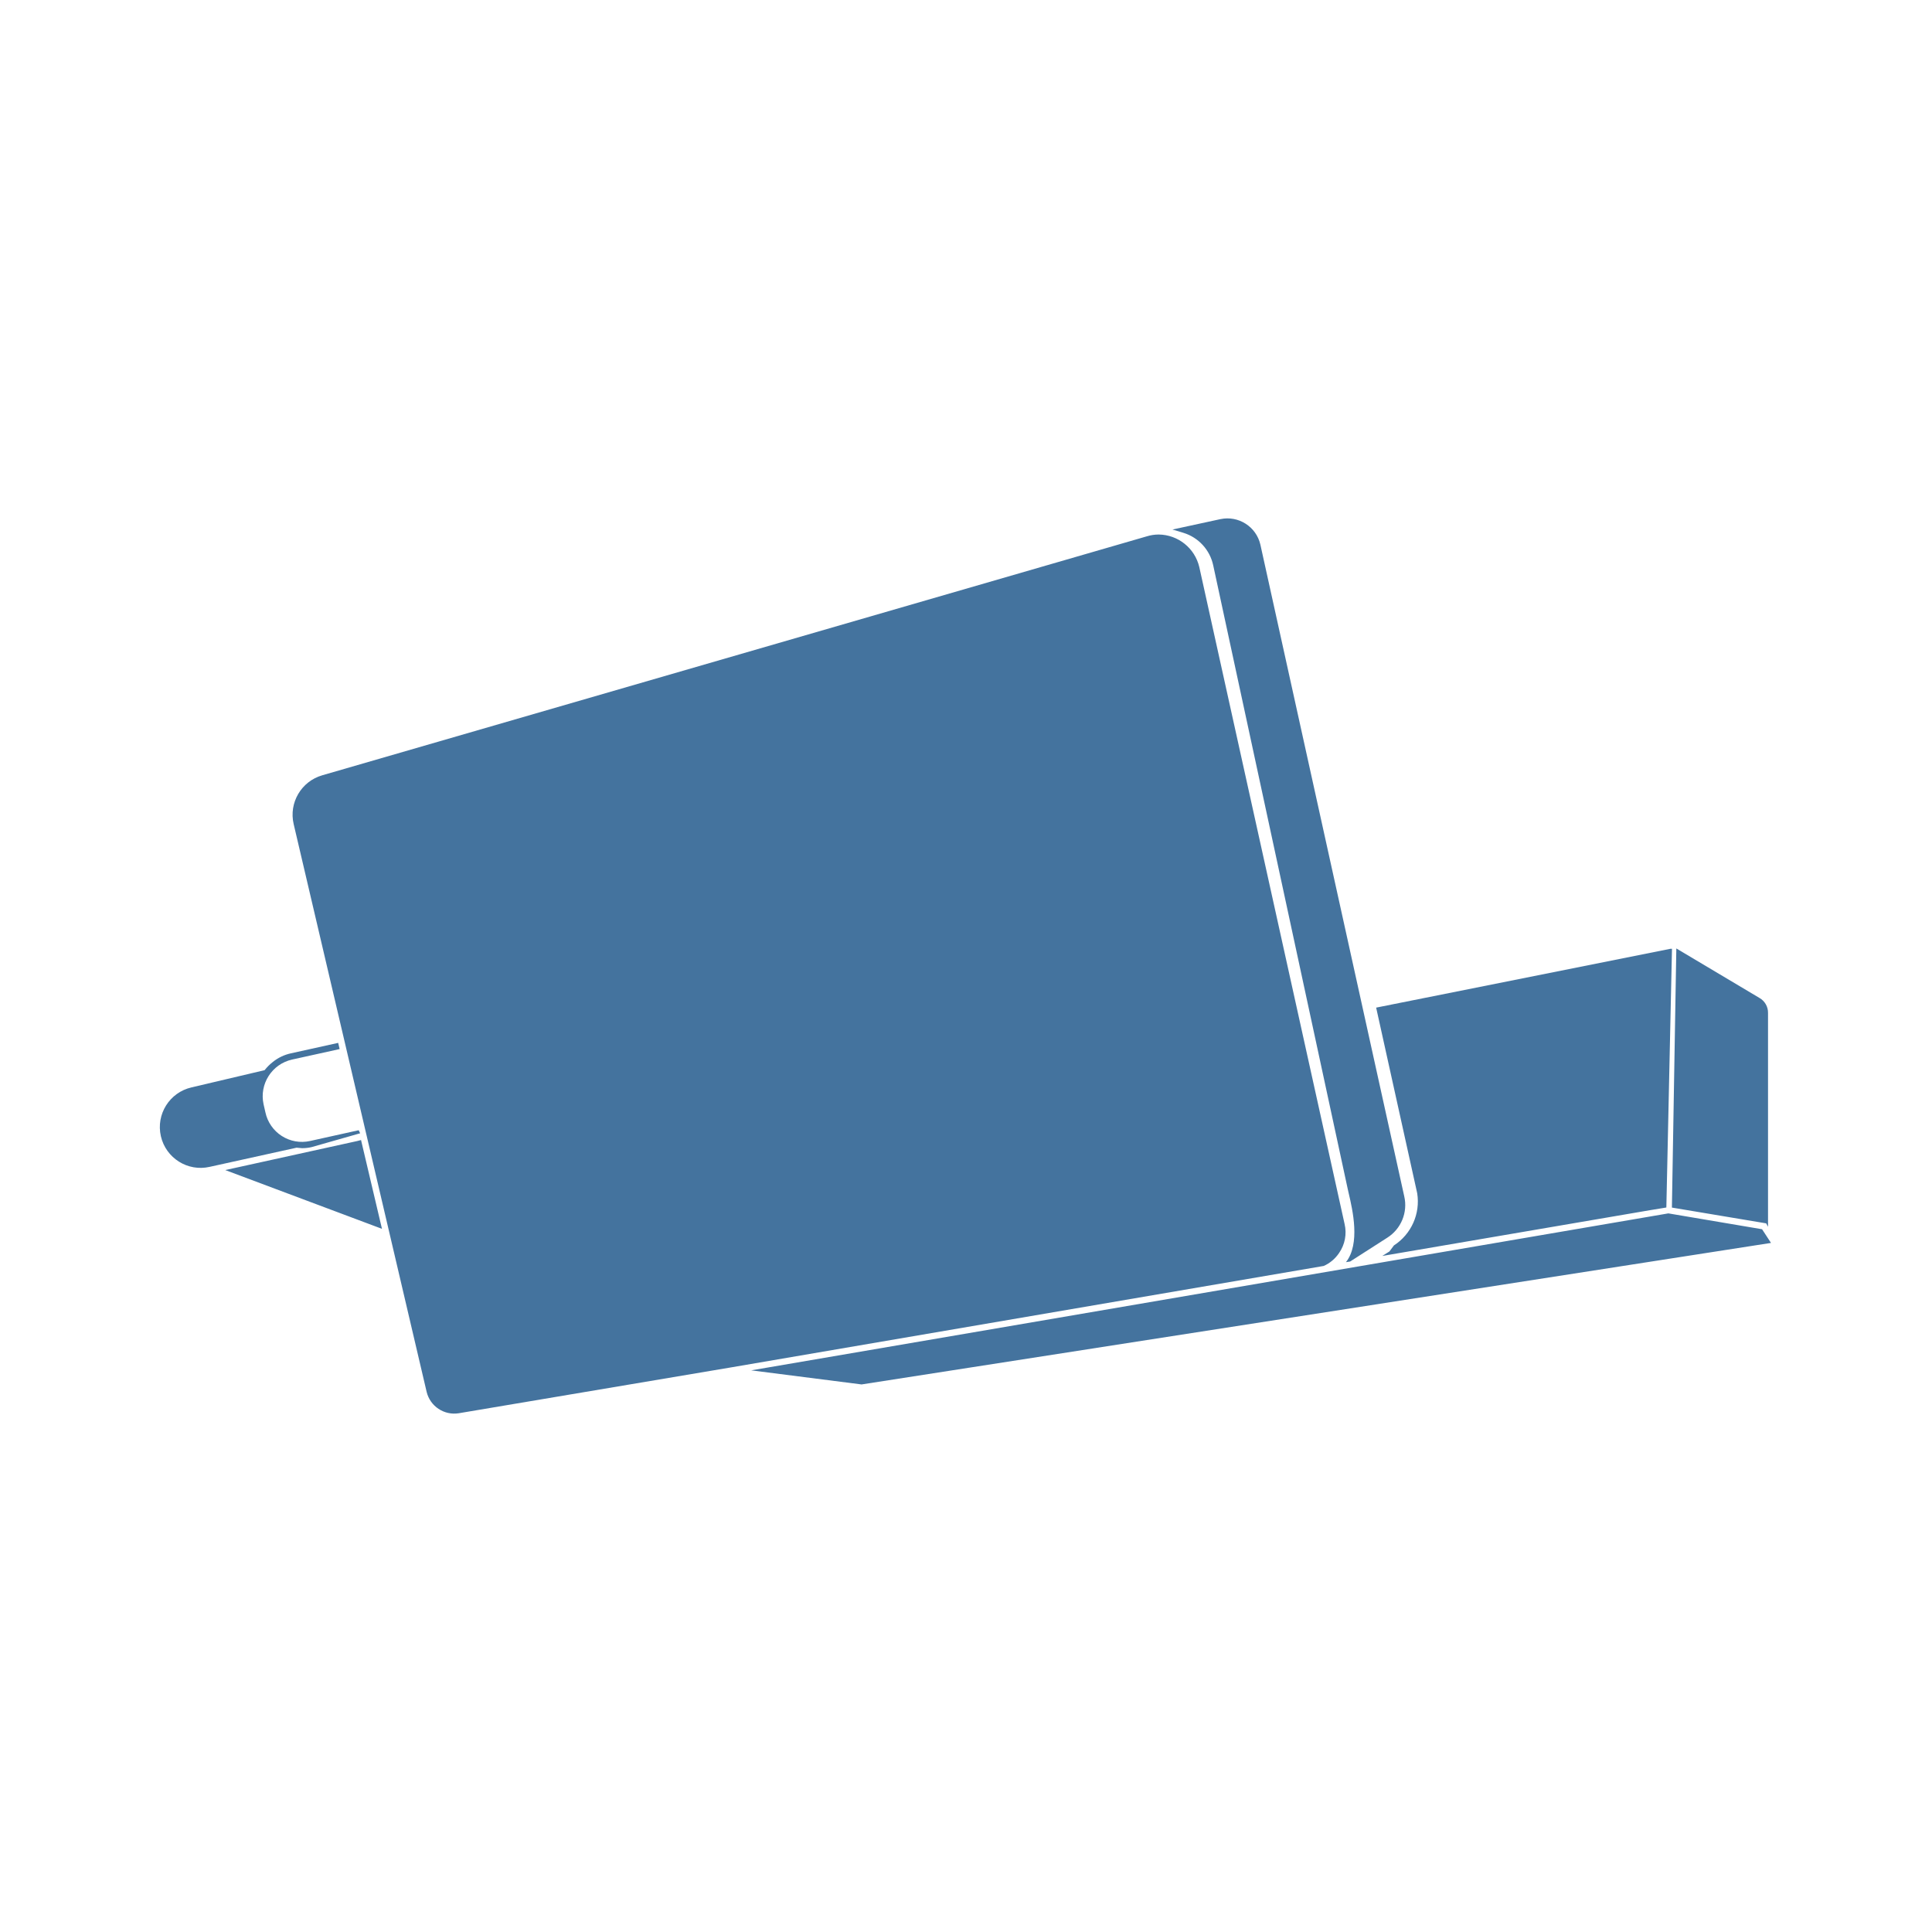
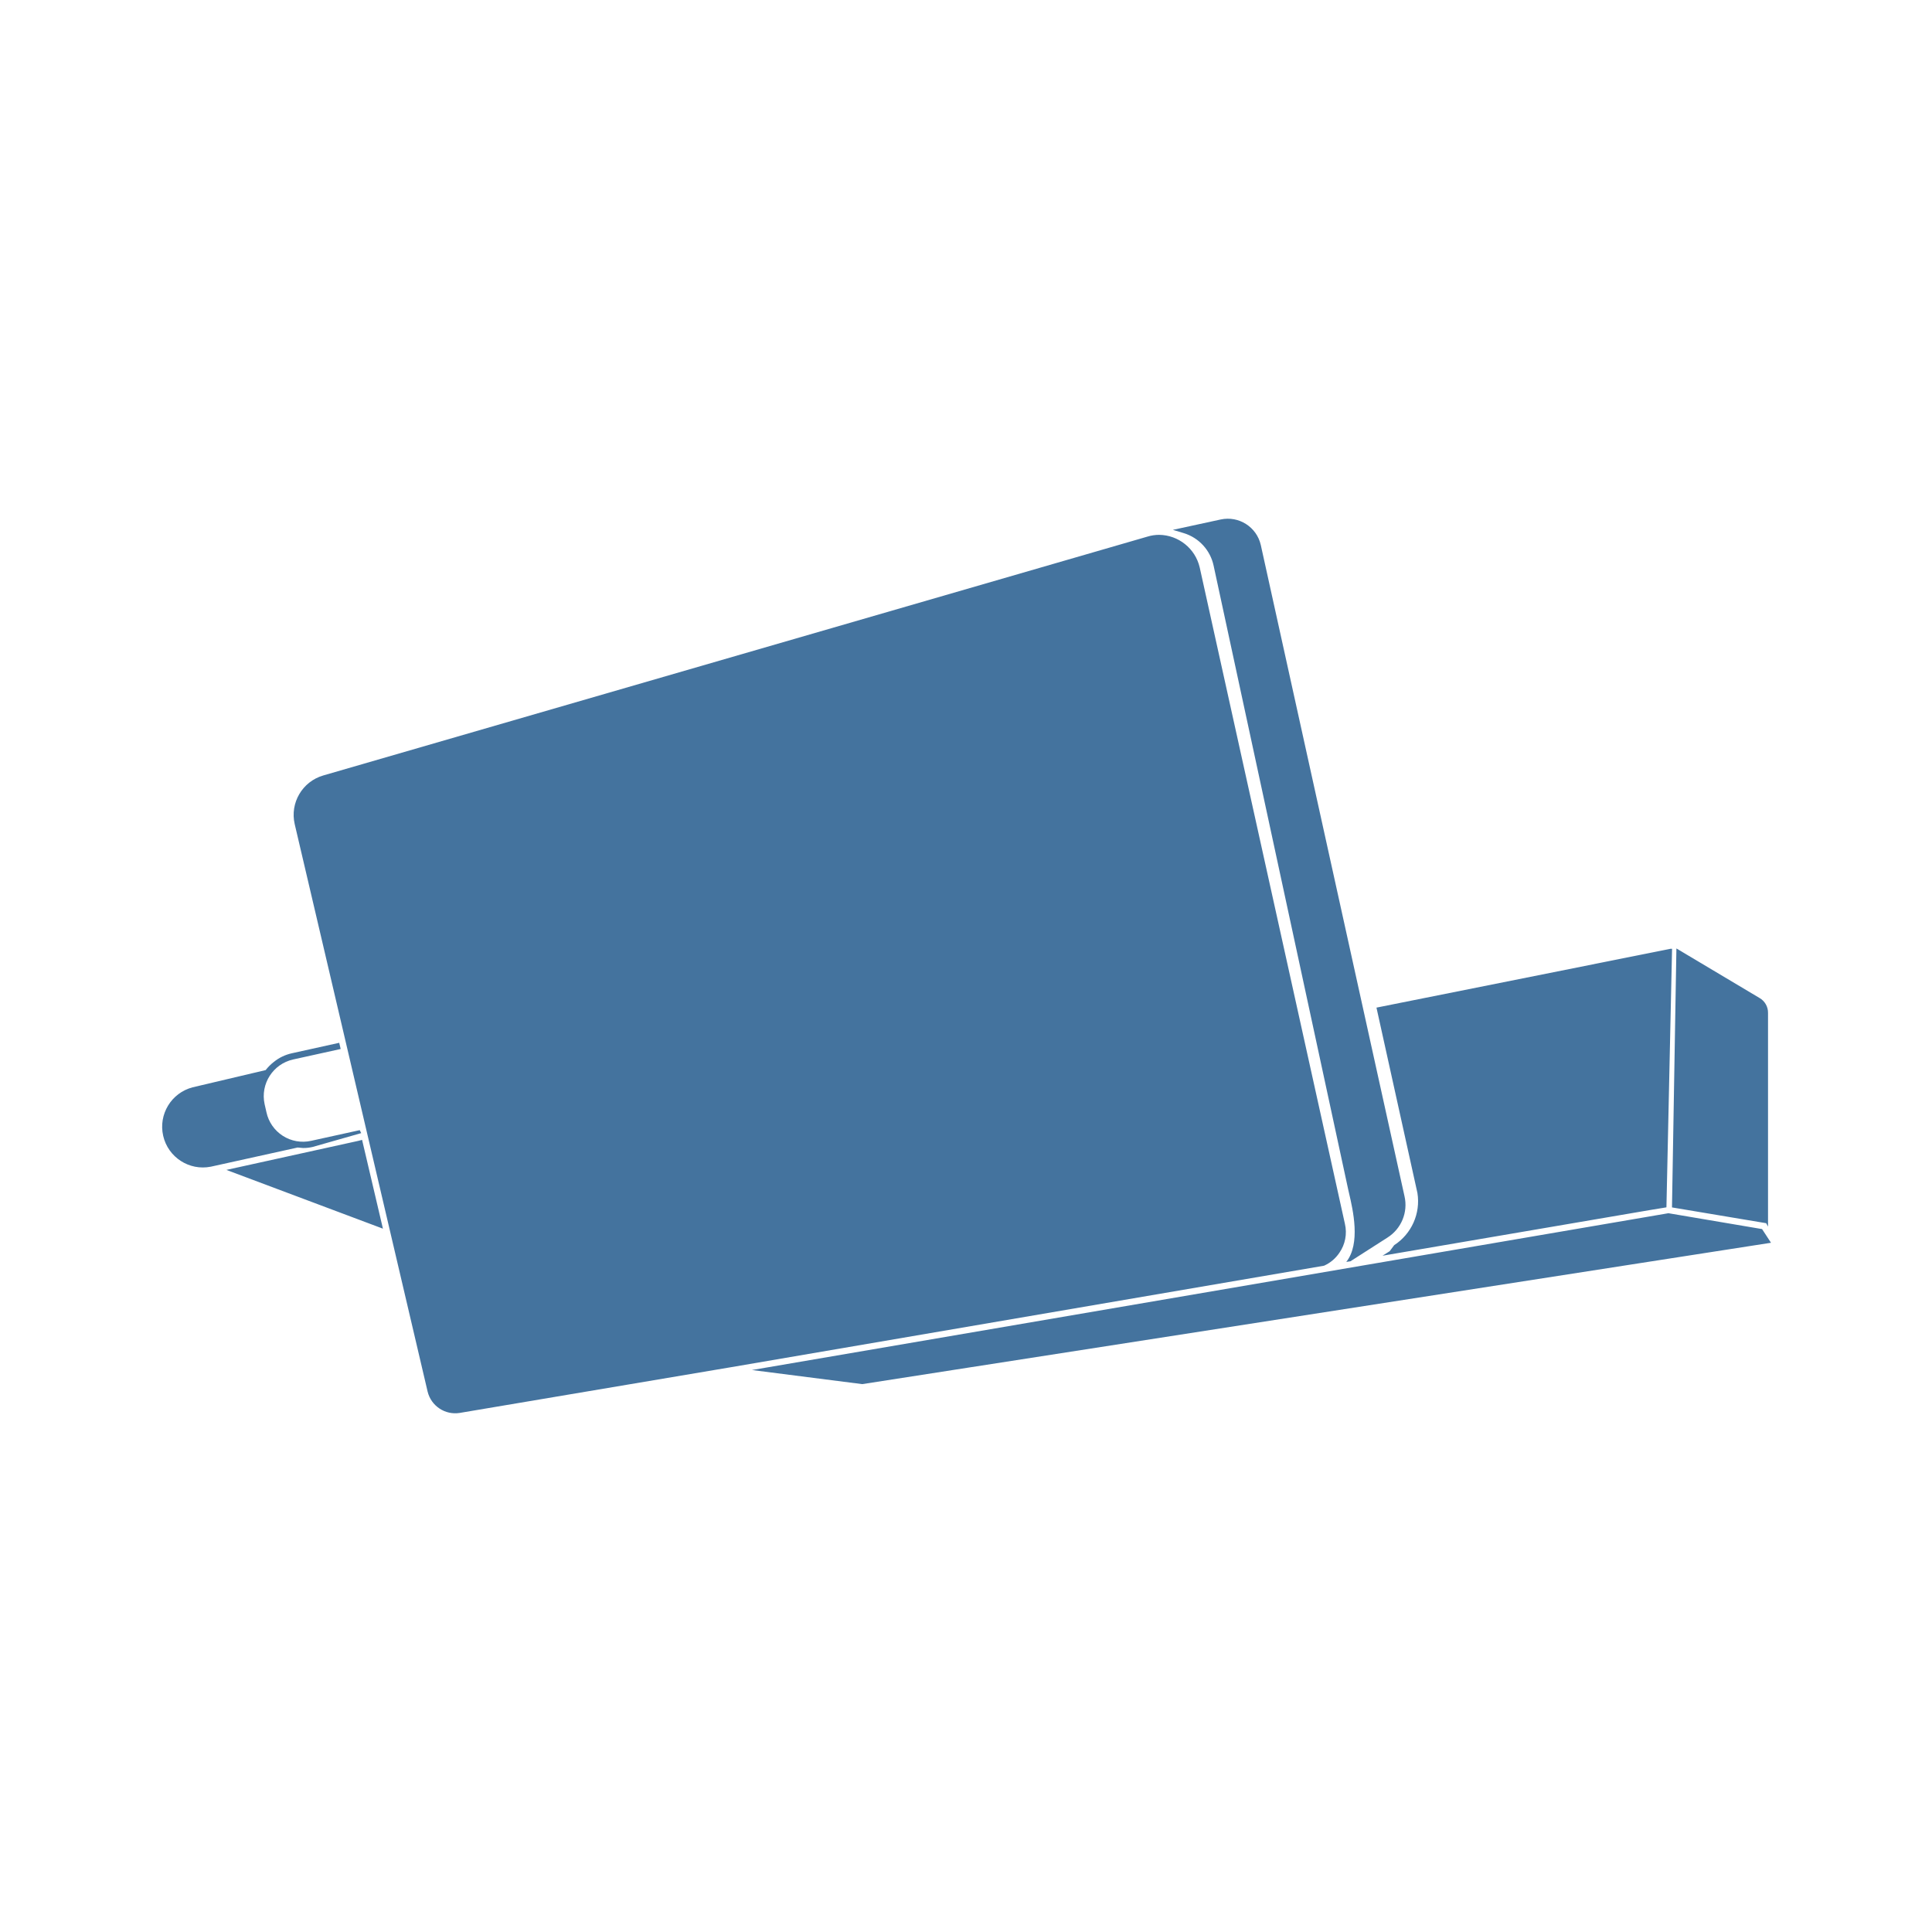
<svg xmlns="http://www.w3.org/2000/svg" viewBox="0 0 24 24">
-   <path fill="#44739e" d="m21.889 15.27-1.164-.197-11.393 1.95 1.371.175L22 15.44Zm-5.255.296a.45.45 0 0 0 .069-.361l-1.805-8.161a.524.524 0 0 0-.504-.404.5.5 0 0 0-.146.022L4.003 9.631a.51.51 0 0 0-.355.606L5.3 17.291a.353.353 0 0 0 .398.265l3.379-.569 7.367-1.261a.45.45 0 0 0 .19-.16m-1.563-8.543 1.671 7.747.012.053c.049.21.146.627-.034.856l.052-.008.46-.295a.48.48 0 0 0 .212-.515l-1.787-8.095a.42.42 0 0 0-.497-.317l-.595.129.136.041a.54.54 0 0 1 .37.404m-11.319 7.24a.5.5 0 0 0 .118-.013l.604-.172-.018-.038-.605.134a.464.464 0 0 1-.554-.356l-.023-.101a.467.467 0 0 1 .355-.555l.59-.13-.018-.077-.588.13a.54.54 0 0 0-.225.108.6.6 0 0 0-.101.101l-.908.214a.506.506 0 0 0 .226.987l1.079-.238Zm13.564 1.208-.056.075-.089.056 3.328-.569L20.7 15l.07-3.214h-.018l-3.657.731.51 2.306a.65.65 0 0 1-.289.648m4.647-.232v-2.655a.21.21 0 0 0-.106-.187l-1.033-.615-.055 3.219 1.171.196ZM4.485 14.162l-.046.012-1.641.361 1.947.73-.252-1.069Z" />
+   <path fill="#44739e" d="m21.889 15.268-1.163-.197-11.385 1.948 1.37.175L22 15.438Zm-5.251.295a.45.45 0 0 0 .069-.36l-1.804-8.155a.524.524 0 0 0-.504-.404.5.5 0 0 0-.145.022L4.016 9.633a.51.51 0 0 0-.355.605l1.651 7.049a.353.353 0 0 0 .398.265l3.376-.569 7.362-1.26a.45.45 0 0 0 .19-.16m-1.562-8.536 1.67 7.741.012.053c.049.21.146.627-.034.855l.052-.008.459-.294a.48.48 0 0 0 .212-.515L15.662 6.77a.42.42 0 0 0-.497-.317l-.595.129.136.041a.54.54 0 0 1 .37.404M3.765 14.261a.5.5 0 0 0 .118-.013l.604-.172-.018-.037-.605.133a.464.464 0 0 1-.554-.355l-.023-.101a.467.467 0 0 1 .355-.555l.59-.13-.018-.077-.588.13a.54.54 0 0 0-.225.108.6.6 0 0 0-.101.101l-.907.214a.506.506 0 0 0 .226.986l1.078-.238Zm13.554 1.207-.056.075-.089.056 3.326-.568.201-.033.07-3.212h-.018l-3.654.731.509 2.304a.65.65 0 0 1-.289.647m4.644-.231v-2.653a.21.21 0 0 0-.106-.187l-1.032-.615-.055 3.217 1.17.196ZM4.498 14.16l-.046.012-1.64.361 1.945.73-.251-1.069Z" />
</svg>
